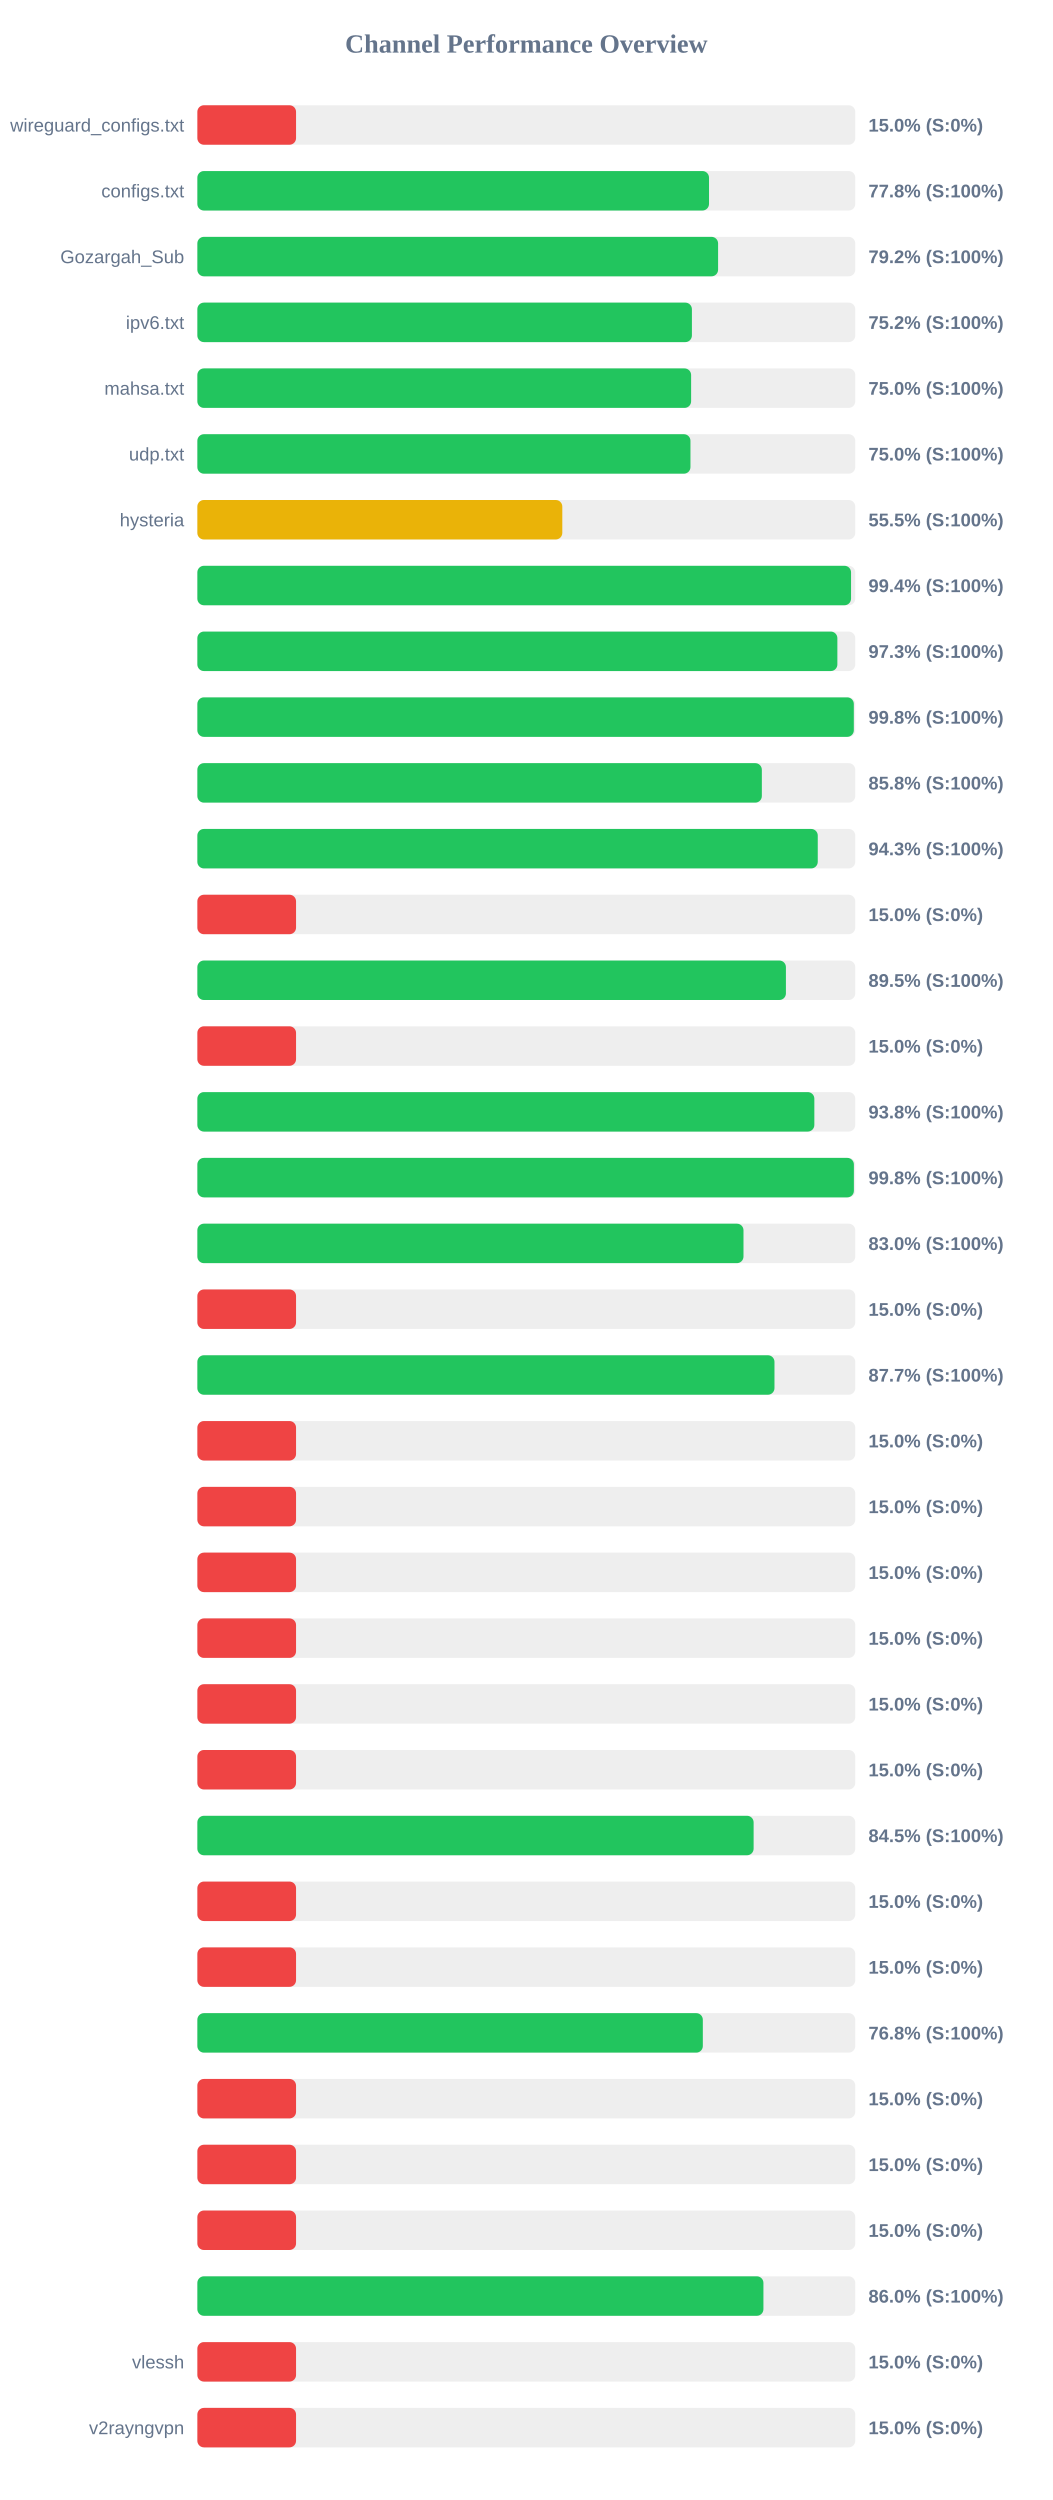
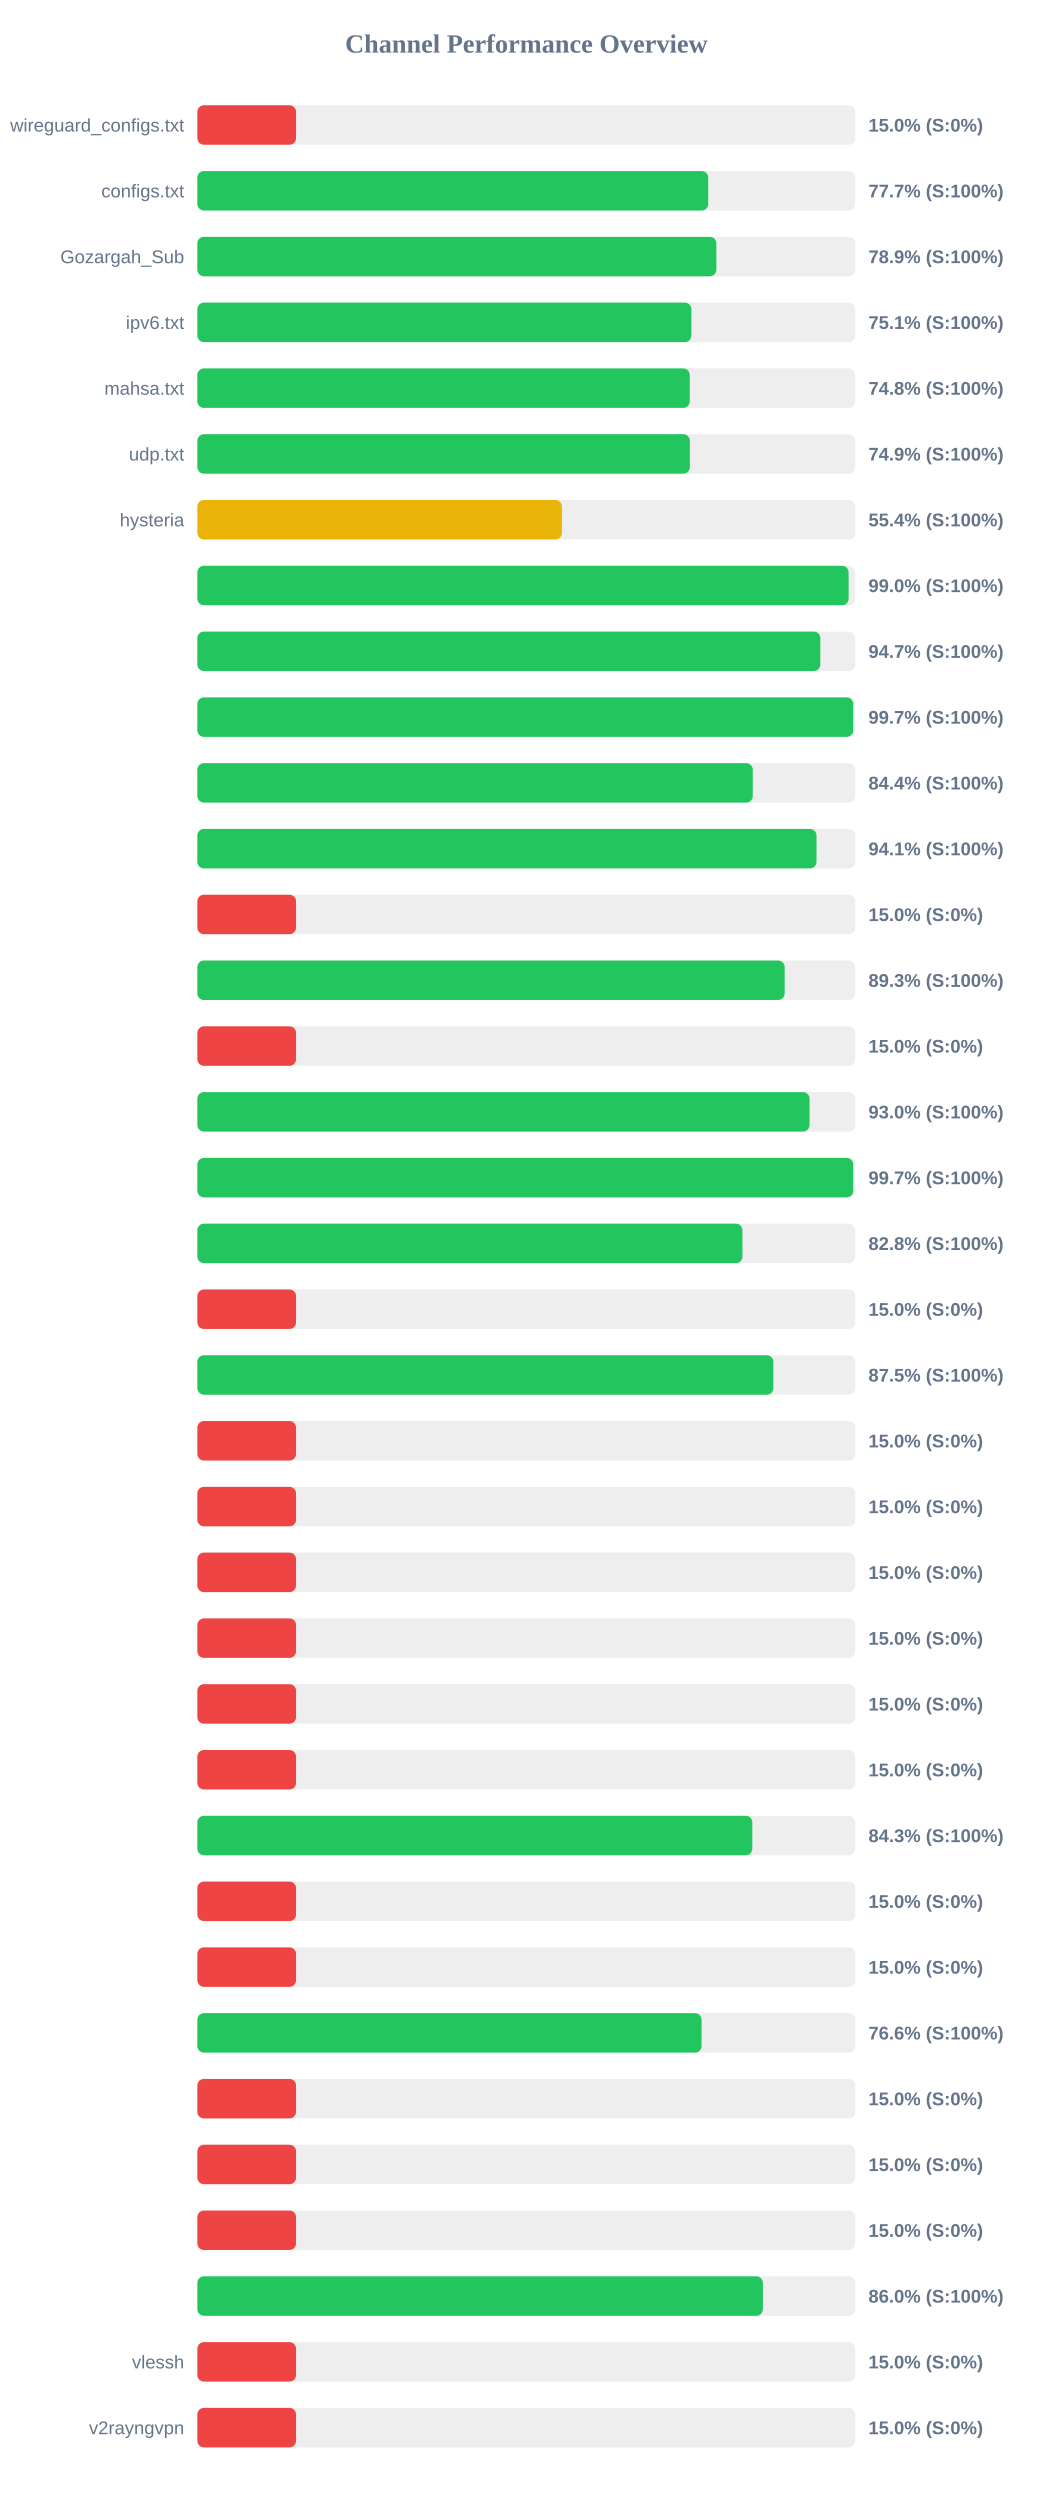
<svg xmlns="http://www.w3.org/2000/svg" width="800" height="1900" version="1.1">
  <style>
        .row { font: 14px Arial; fill: #64748b; }
        .score { font: bold 14px Arial; fill: #64748b; }
    </style>
  <text x="400" y="40" text-anchor="middle" font-size="20px" font-weight="bold" fill="#64748b">Channel Performance Overview</text>
  <rect x="150" y="80" width="500" height="30" fill="#eee" rx="5" />
  <rect x="150" y="80" width="75.0" height="30" fill="#ef4444" rx="5" />
  <text x="140" y="100" text-anchor="end" class="row">wireguard_configs.txt</text>
  <text x="660" y="100" text-anchor="start" class="score">15.0% (S:0%)</text>
  <rect x="150" y="130" width="500" height="30" fill="#eee" rx="5" />
-   <rect x="150" y="130" width="388.85" height="30" fill="#22c55e" rx="5" />
+   <rect x="150" y="130" width="388.25" height="30" fill="#22c55e" rx="5" />
  <text x="140" y="150" text-anchor="end" class="row">configs.txt</text>
-   <text x="660" y="150" text-anchor="start" class="score">77.8% (S:100%)</text>
+   <text x="660" y="150" text-anchor="start" class="score">77.7% (S:100%)</text>
  <rect x="150" y="180" width="500" height="30" fill="#eee" rx="5" />
-   <rect x="150" y="180" width="395.75" height="30" fill="#22c55e" rx="5" />
+   <rect x="150" y="180" width="394.45" height="30" fill="#22c55e" rx="5" />
  <text x="140" y="200" text-anchor="end" class="row">Gozargah_Sub</text>
-   <text x="660" y="200" text-anchor="start" class="score">79.2% (S:100%)</text>
+   <text x="660" y="200" text-anchor="start" class="score">78.9% (S:100%)</text>
  <rect x="150" y="230" width="500" height="30" fill="#eee" rx="5" />
-   <rect x="150" y="230" width="375.85" height="30" fill="#22c55e" rx="5" />
+   <rect x="150" y="230" width="375.45" height="30" fill="#22c55e" rx="5" />
  <text x="140" y="250" text-anchor="end" class="row">ipv6.txt</text>
-   <text x="660" y="250" text-anchor="start" class="score">75.2% (S:100%)</text>
+   <text x="660" y="250" text-anchor="start" class="score">75.1% (S:100%)</text>
  <rect x="150" y="280" width="500" height="30" fill="#eee" rx="5" />
-   <rect x="150" y="280" width="375.25" height="30" fill="#22c55e" rx="5" />
+   <rect x="150" y="280" width="374.2" height="30" fill="#22c55e" rx="5" />
  <text x="140" y="300" text-anchor="end" class="row">mahsa.txt</text>
-   <text x="660" y="300" text-anchor="start" class="score">75.0% (S:100%)</text>
+   <text x="660" y="300" text-anchor="start" class="score">74.8% (S:100%)</text>
  <rect x="150" y="330" width="500" height="30" fill="#eee" rx="5" />
-   <rect x="150" y="330" width="374.75" height="30" fill="#22c55e" rx="5" />
+   <rect x="150" y="330" width="374.3" height="30" fill="#22c55e" rx="5" />
  <text x="140" y="350" text-anchor="end" class="row">udp.txt</text>
-   <text x="660" y="350" text-anchor="start" class="score">75.0% (S:100%)</text>
+   <text x="660" y="350" text-anchor="start" class="score">74.9% (S:100%)</text>
  <rect x="150" y="380" width="500" height="30" fill="#eee" rx="5" />
-   <rect x="150" y="380" width="277.35" height="30" fill="#eab308" rx="5" />
+   <rect x="150" y="380" width="277.05" height="30" fill="#eab308" rx="5" />
  <text x="140" y="400" text-anchor="end" class="row">hysteria</text>
-   <text x="660" y="400" text-anchor="start" class="score">55.5% (S:100%)</text>
+   <text x="660" y="400" text-anchor="start" class="score">55.4% (S:100%)</text>
  <rect x="150" y="430" width="500" height="30" fill="#eee" rx="5" />
-   <rect x="150" y="430" width="496.8" height="30" fill="#22c55e" rx="5" />
+   <rect x="150" y="430" width="494.95" height="30" fill="#22c55e" rx="5" />
  <text x="140" y="450" text-anchor="end" class="row" />
-   <text x="660" y="450" text-anchor="start" class="score">99.4% (S:100%)</text>
+   <text x="660" y="450" text-anchor="start" class="score">99.0% (S:100%)</text>
  <rect x="150" y="480" width="500" height="30" fill="#eee" rx="5" />
-   <rect x="150" y="480" width="486.4" height="30" fill="#22c55e" rx="5" />
+   <rect x="150" y="480" width="473.45" height="30" fill="#22c55e" rx="5" />
  <text x="140" y="500" text-anchor="end" class="row" />
-   <text x="660" y="500" text-anchor="start" class="score">97.3% (S:100%)</text>
+   <text x="660" y="500" text-anchor="start" class="score">94.7% (S:100%)</text>
  <rect x="150" y="530" width="500" height="30" fill="#eee" rx="5" />
-   <rect x="150" y="530" width="498.9" height="30" fill="#22c55e" rx="5" />
+   <rect x="150" y="530" width="498.45" height="30" fill="#22c55e" rx="5" />
  <text x="140" y="550" text-anchor="end" class="row" />
-   <text x="660" y="550" text-anchor="start" class="score">99.8% (S:100%)</text>
+   <text x="660" y="550" text-anchor="start" class="score">99.7% (S:100%)</text>
  <rect x="150" y="580" width="500" height="30" fill="#eee" rx="5" />
-   <rect x="150" y="580" width="429.0" height="30" fill="#22c55e" rx="5" />
+   <rect x="150" y="580" width="422.1" height="30" fill="#22c55e" rx="5" />
  <text x="140" y="600" text-anchor="end" class="row" />
-   <text x="660" y="600" text-anchor="start" class="score">85.8% (S:100%)</text>
+   <text x="660" y="600" text-anchor="start" class="score">84.4% (S:100%)</text>
  <rect x="150" y="630" width="500" height="30" fill="#eee" rx="5" />
-   <rect x="150" y="630" width="471.5" height="30" fill="#22c55e" rx="5" />
+   <rect x="150" y="630" width="470.55" height="30" fill="#22c55e" rx="5" />
  <text x="140" y="650" text-anchor="end" class="row" />
-   <text x="660" y="650" text-anchor="start" class="score">94.3% (S:100%)</text>
+   <text x="660" y="650" text-anchor="start" class="score">94.1% (S:100%)</text>
  <rect x="150" y="680" width="500" height="30" fill="#eee" rx="5" />
  <rect x="150" y="680" width="75.0" height="30" fill="#ef4444" rx="5" />
  <text x="140" y="700" text-anchor="end" class="row" />
  <text x="660" y="700" text-anchor="start" class="score">15.0% (S:0%)</text>
  <rect x="150" y="730" width="500" height="30" fill="#eee" rx="5" />
-   <rect x="150" y="730" width="447.3" height="30" fill="#22c55e" rx="5" />
+   <rect x="150" y="730" width="446.35" height="30" fill="#22c55e" rx="5" />
  <text x="140" y="750" text-anchor="end" class="row" />
-   <text x="660" y="750" text-anchor="start" class="score">89.5% (S:100%)</text>
+   <text x="660" y="750" text-anchor="start" class="score">89.3% (S:100%)</text>
  <rect x="150" y="780" width="500" height="30" fill="#eee" rx="5" />
  <rect x="150" y="780" width="75.0" height="30" fill="#ef4444" rx="5" />
  <text x="140" y="800" text-anchor="end" class="row" />
  <text x="660" y="800" text-anchor="start" class="score">15.0% (S:0%)</text>
  <rect x="150" y="830" width="500" height="30" fill="#eee" rx="5" />
-   <rect x="150" y="830" width="468.9" height="30" fill="#22c55e" rx="5" />
+   <rect x="150" y="830" width="465.25" height="30" fill="#22c55e" rx="5" />
  <text x="140" y="850" text-anchor="end" class="row" />
-   <text x="660" y="850" text-anchor="start" class="score">93.8% (S:100%)</text>
+   <text x="660" y="850" text-anchor="start" class="score">93.0% (S:100%)</text>
  <rect x="150" y="880" width="500" height="30" fill="#eee" rx="5" />
-   <rect x="150" y="880" width="498.95" height="30" fill="#22c55e" rx="5" />
+   <rect x="150" y="880" width="498.45" height="30" fill="#22c55e" rx="5" />
  <text x="140" y="900" text-anchor="end" class="row" />
-   <text x="660" y="900" text-anchor="start" class="score">99.8% (S:100%)</text>
+   <text x="660" y="900" text-anchor="start" class="score">99.7% (S:100%)</text>
  <rect x="150" y="930" width="500" height="30" fill="#eee" rx="5" />
-   <rect x="150" y="930" width="415.05" height="30" fill="#22c55e" rx="5" />
+   <rect x="150" y="930" width="414.25" height="30" fill="#22c55e" rx="5" />
  <text x="140" y="950" text-anchor="end" class="row" />
-   <text x="660" y="950" text-anchor="start" class="score">83.0% (S:100%)</text>
+   <text x="660" y="950" text-anchor="start" class="score">82.8% (S:100%)</text>
  <rect x="150" y="980" width="500" height="30" fill="#eee" rx="5" />
  <rect x="150" y="980" width="75.0" height="30" fill="#ef4444" rx="5" />
  <text x="140" y="1000" text-anchor="end" class="row" />
  <text x="660" y="1000" text-anchor="start" class="score">15.0% (S:0%)</text>
  <rect x="150" y="1030" width="500" height="30" fill="#eee" rx="5" />
-   <rect x="150" y="1030" width="438.6" height="30" fill="#22c55e" rx="5" />
+   <rect x="150" y="1030" width="437.75" height="30" fill="#22c55e" rx="5" />
  <text x="140" y="1050" text-anchor="end" class="row" />
-   <text x="660" y="1050" text-anchor="start" class="score">87.7% (S:100%)</text>
+   <text x="660" y="1050" text-anchor="start" class="score">87.5% (S:100%)</text>
  <rect x="150" y="1080" width="500" height="30" fill="#eee" rx="5" />
  <rect x="150" y="1080" width="75.0" height="30" fill="#ef4444" rx="5" />
  <text x="140" y="1100" text-anchor="end" class="row" />
  <text x="660" y="1100" text-anchor="start" class="score">15.0% (S:0%)</text>
  <rect x="150" y="1130" width="500" height="30" fill="#eee" rx="5" />
  <rect x="150" y="1130" width="75.0" height="30" fill="#ef4444" rx="5" />
  <text x="140" y="1150" text-anchor="end" class="row" />
  <text x="660" y="1150" text-anchor="start" class="score">15.0% (S:0%)</text>
  <rect x="150" y="1180" width="500" height="30" fill="#eee" rx="5" />
  <rect x="150" y="1180" width="75.0" height="30" fill="#ef4444" rx="5" />
  <text x="140" y="1200" text-anchor="end" class="row" />
  <text x="660" y="1200" text-anchor="start" class="score">15.0% (S:0%)</text>
  <rect x="150" y="1230" width="500" height="30" fill="#eee" rx="5" />
  <rect x="150" y="1230" width="75.0" height="30" fill="#ef4444" rx="5" />
  <text x="140" y="1250" text-anchor="end" class="row" />
  <text x="660" y="1250" text-anchor="start" class="score">15.0% (S:0%)</text>
  <rect x="150" y="1280" width="500" height="30" fill="#eee" rx="5" />
  <rect x="150" y="1280" width="75.0" height="30" fill="#ef4444" rx="5" />
  <text x="140" y="1300" text-anchor="end" class="row" />
  <text x="660" y="1300" text-anchor="start" class="score">15.0% (S:0%)</text>
  <rect x="150" y="1330" width="500" height="30" fill="#eee" rx="5" />
  <rect x="150" y="1330" width="75.0" height="30" fill="#ef4444" rx="5" />
  <text x="140" y="1350" text-anchor="end" class="row" />
  <text x="660" y="1350" text-anchor="start" class="score">15.0% (S:0%)</text>
  <rect x="150" y="1380" width="500" height="30" fill="#eee" rx="5" />
-   <rect x="150" y="1380" width="422.75" height="30" fill="#22c55e" rx="5" />
+   <rect x="150" y="1380" width="421.75" height="30" fill="#22c55e" rx="5" />
  <text x="140" y="1400" text-anchor="end" class="row" />
-   <text x="660" y="1400" text-anchor="start" class="score">84.5% (S:100%)</text>
+   <text x="660" y="1400" text-anchor="start" class="score">84.3% (S:100%)</text>
  <rect x="150" y="1430" width="500" height="30" fill="#eee" rx="5" />
  <rect x="150" y="1430" width="75.0" height="30" fill="#ef4444" rx="5" />
  <text x="140" y="1450" text-anchor="end" class="row" />
  <text x="660" y="1450" text-anchor="start" class="score">15.0% (S:0%)</text>
  <rect x="150" y="1480" width="500" height="30" fill="#eee" rx="5" />
  <rect x="150" y="1480" width="75.0" height="30" fill="#ef4444" rx="5" />
  <text x="140" y="1500" text-anchor="end" class="row" />
  <text x="660" y="1500" text-anchor="start" class="score">15.0% (S:0%)</text>
  <rect x="150" y="1530" width="500" height="30" fill="#eee" rx="5" />
-   <rect x="150" y="1530" width="384.15" height="30" fill="#22c55e" rx="5" />
+   <rect x="150" y="1530" width="383.2" height="30" fill="#22c55e" rx="5" />
  <text x="140" y="1550" text-anchor="end" class="row" />
-   <text x="660" y="1550" text-anchor="start" class="score">76.8% (S:100%)</text>
+   <text x="660" y="1550" text-anchor="start" class="score">76.6% (S:100%)</text>
  <rect x="150" y="1580" width="500" height="30" fill="#eee" rx="5" />
  <rect x="150" y="1580" width="75.0" height="30" fill="#ef4444" rx="5" />
  <text x="140" y="1600" text-anchor="end" class="row" />
  <text x="660" y="1600" text-anchor="start" class="score">15.0% (S:0%)</text>
  <rect x="150" y="1630" width="500" height="30" fill="#eee" rx="5" />
  <rect x="150" y="1630" width="75.0" height="30" fill="#ef4444" rx="5" />
  <text x="140" y="1650" text-anchor="end" class="row" />
  <text x="660" y="1650" text-anchor="start" class="score">15.0% (S:0%)</text>
  <rect x="150" y="1680" width="500" height="30" fill="#eee" rx="5" />
  <rect x="150" y="1680" width="75.0" height="30" fill="#ef4444" rx="5" />
  <text x="140" y="1700" text-anchor="end" class="row" />
  <text x="660" y="1700" text-anchor="start" class="score">15.0% (S:0%)</text>
  <rect x="150" y="1730" width="500" height="30" fill="#eee" rx="5" />
-   <rect x="150" y="1730" width="430.2" height="30" fill="#22c55e" rx="5" />
+   <rect x="150" y="1730" width="429.8" height="30" fill="#22c55e" rx="5" />
  <text x="140" y="1750" text-anchor="end" class="row" />
  <text x="660" y="1750" text-anchor="start" class="score">86.0% (S:100%)</text>
  <rect x="150" y="1780" width="500" height="30" fill="#eee" rx="5" />
  <rect x="150" y="1780" width="75.0" height="30" fill="#ef4444" rx="5" />
  <text x="140" y="1800" text-anchor="end" class="row">vlessh</text>
  <text x="660" y="1800" text-anchor="start" class="score">15.0% (S:0%)</text>
  <rect x="150" y="1830" width="500" height="30" fill="#eee" rx="5" />
  <rect x="150" y="1830" width="75.0" height="30" fill="#ef4444" rx="5" />
  <text x="140" y="1850" text-anchor="end" class="row">v2rayngvpn</text>
  <text x="660" y="1850" text-anchor="start" class="score">15.0% (S:0%)</text>
</svg>
